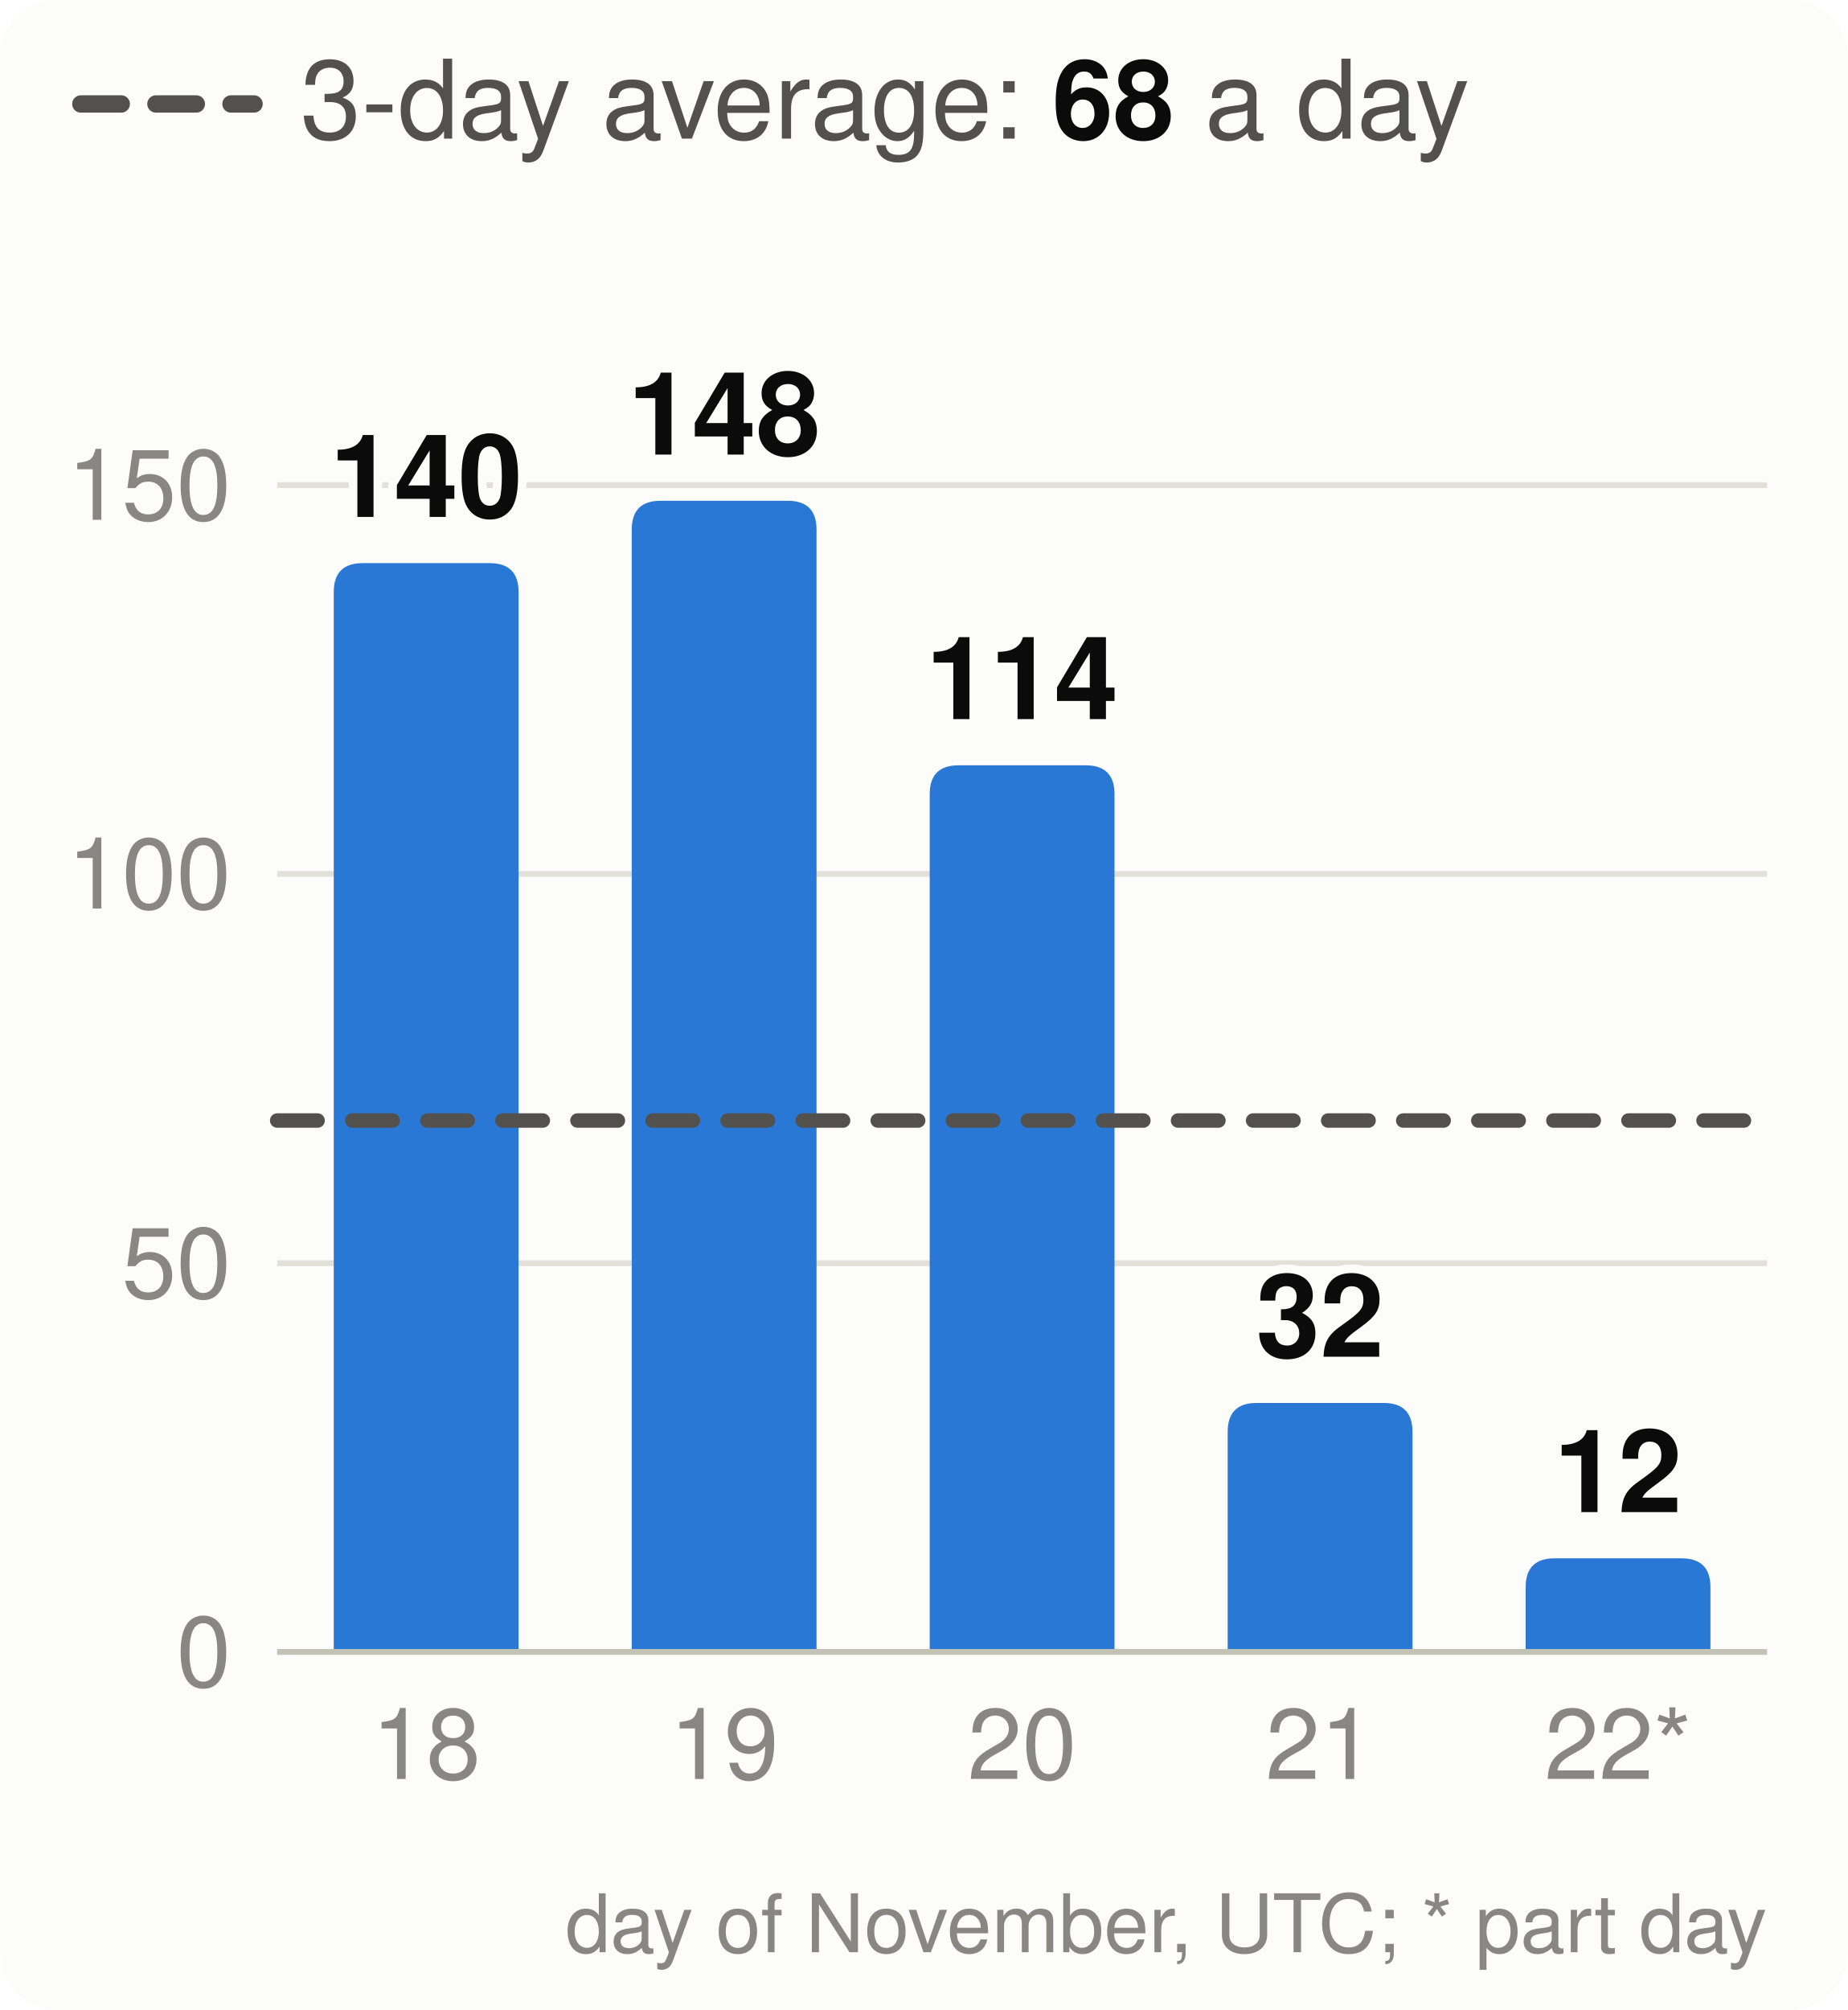
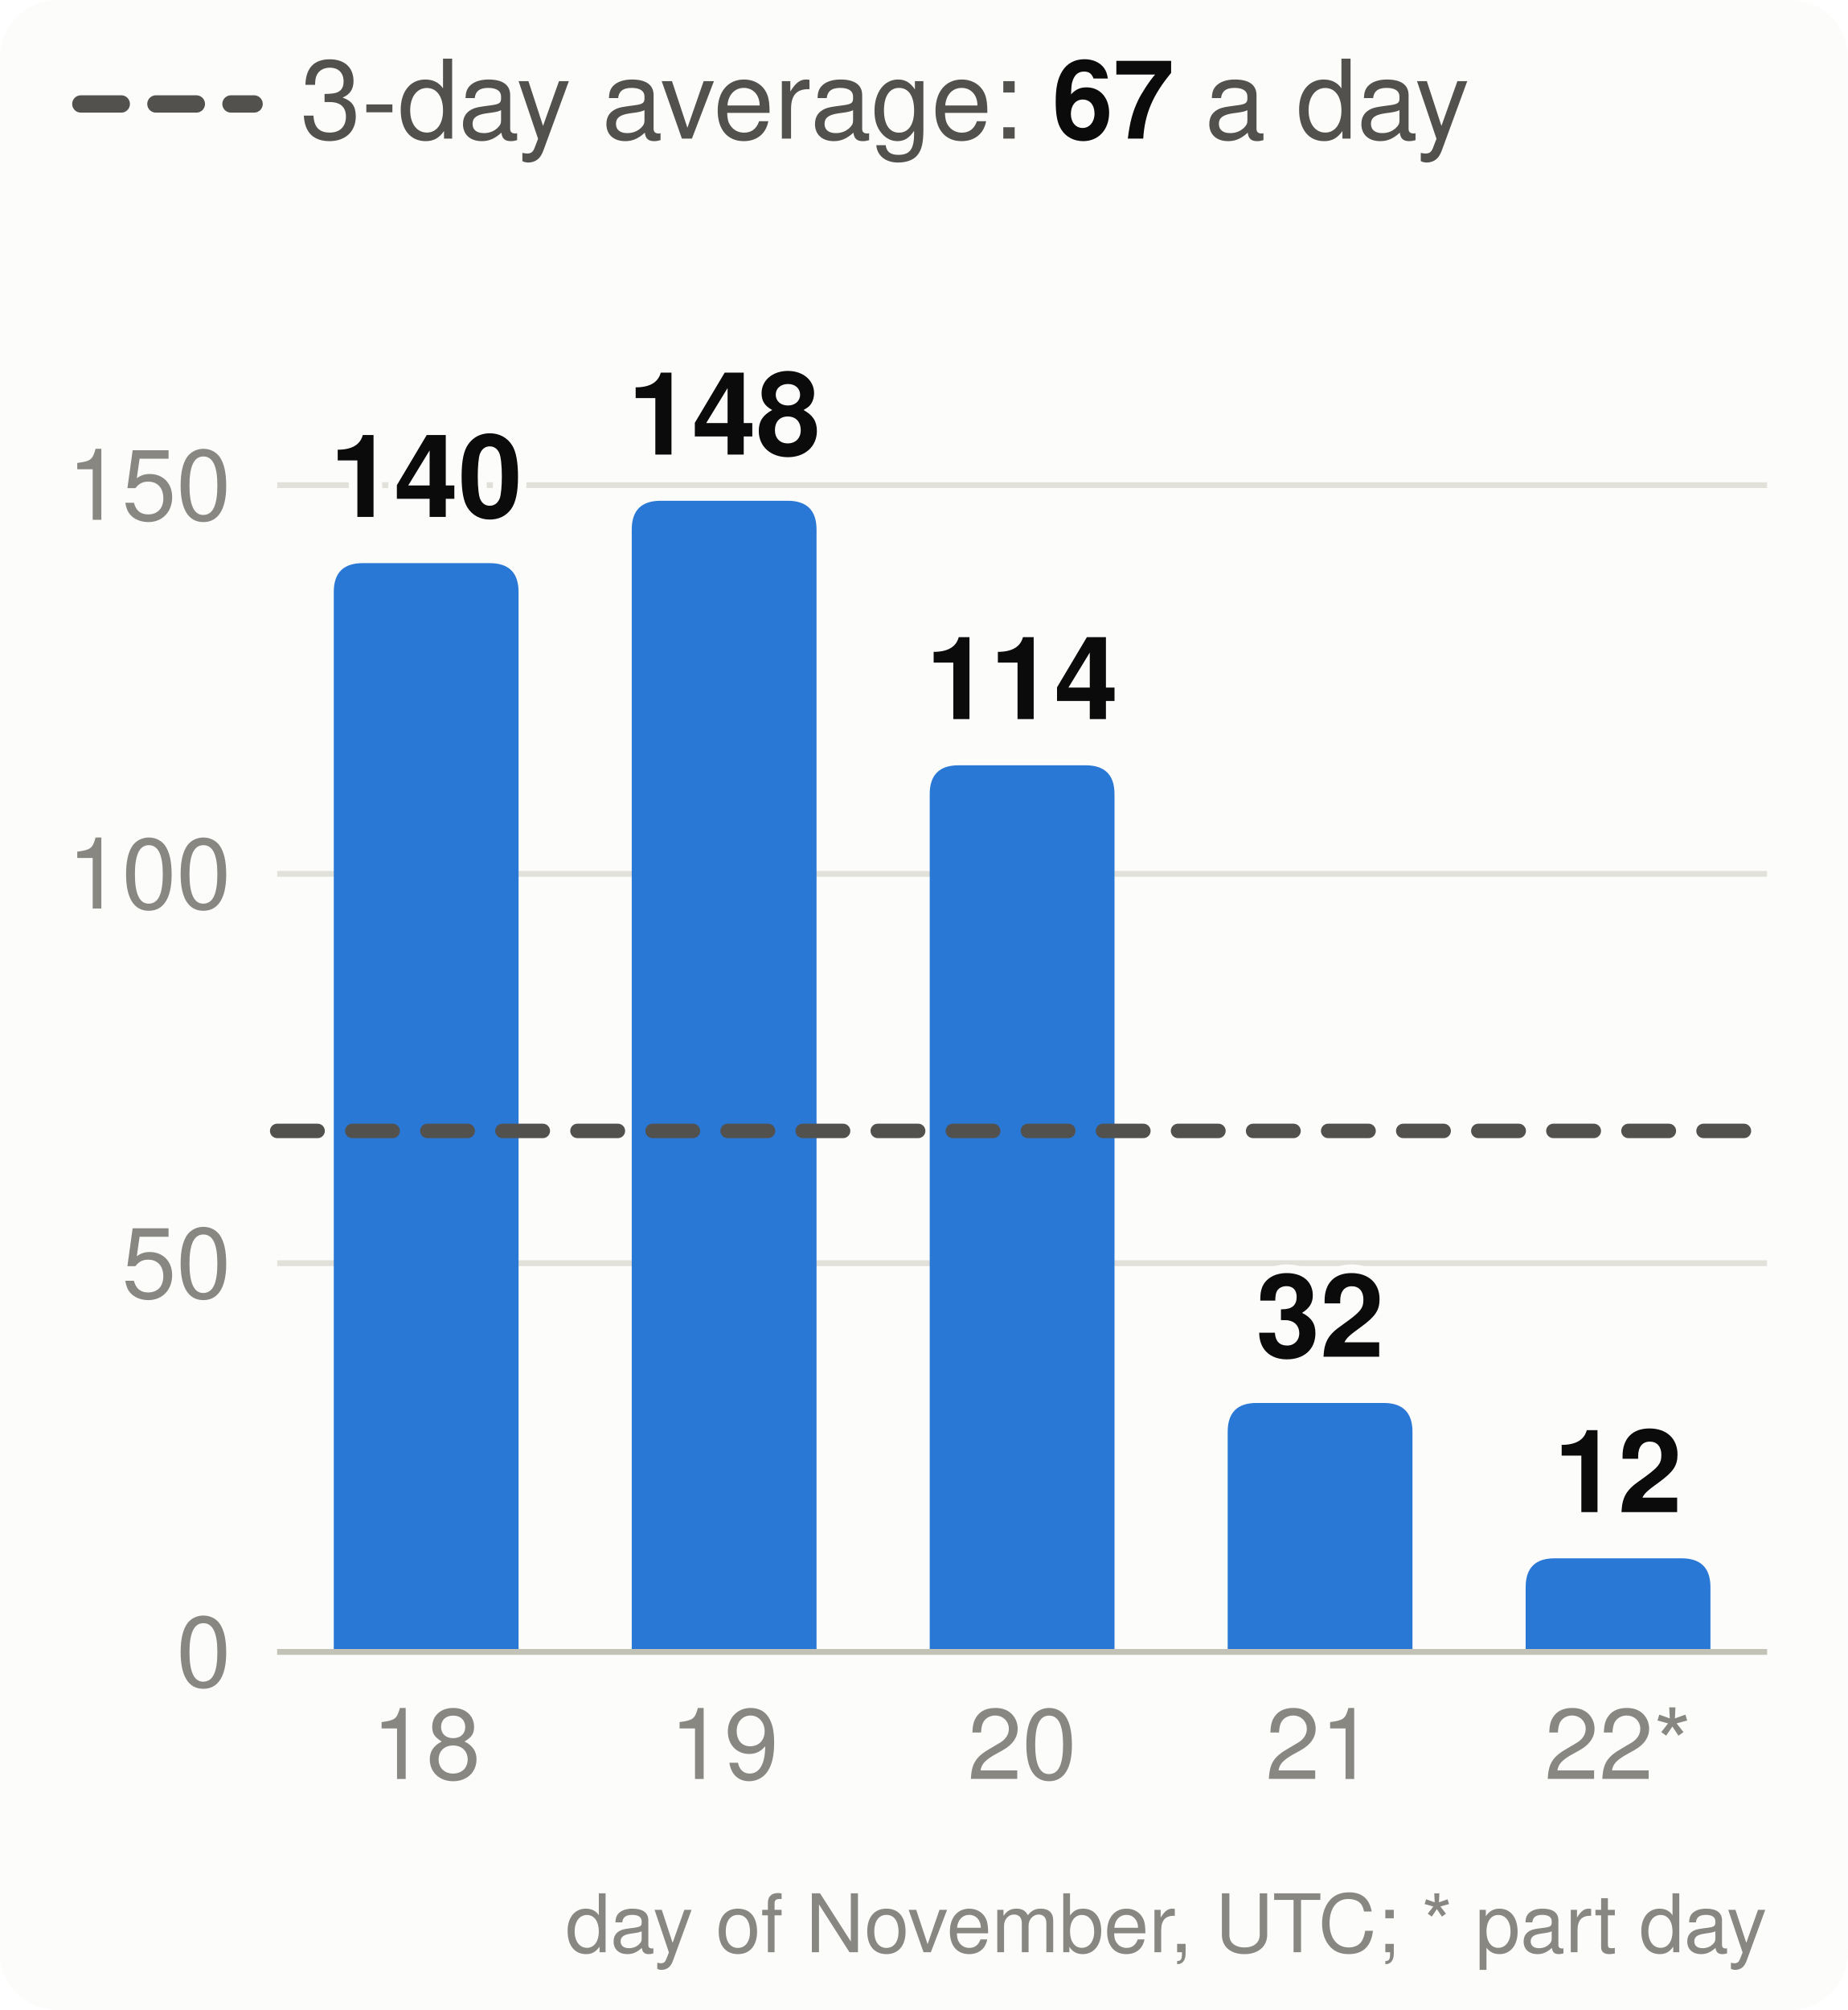
<svg xmlns="http://www.w3.org/2000/svg" viewBox="0 0 320 348" width="320" height="348" font-family="system-ui,-apple-system,Segoe UI,Helvetica,Arial,sans-serif" font-size="18" role="img" aria-label="Velocity: story points merged per day, the 3-day average and the pace needed">
  <style>.h{paint-order:stroke;stroke:#fcfcfb;stroke-width:3px;stroke-linejoin:round}.rg{stroke:#fcfcfb}@media (prefers-color-scheme: dark){.bg{fill:#1a1a19}.t1{fill:#f0efec}.t2{fill:#c3c2b7}.gr{stroke:#2c2c2a}.ax{stroke:#383835}.ld{stroke:#383835}.br{stroke:#c3c2b7}.m{stroke:#3987e5}.dp{stroke:#d95926}.v{stroke:#199e70}.i2{stroke:#c3c2b7}.i1{stroke:#f0efec}.f1{fill:#3987e5}.f2{fill:#d95926}.f3{fill:#199e70}.f4{fill:#c98500}.ev{fill:#c3c2b7}.inv{fill:#1a1a19}.done{fill:#cde2fb}.todo{fill:#52514e}.tile{fill:#262624}.h,.rg{stroke:#1a1a19}}</style>
  <rect width="320" height="348" rx="10" class="bg" fill="#fcfcfb" />
  <line x1="14" x2="44" y1="18" y2="18" class="i2" stroke="#52514e" stroke-width="3" stroke-dasharray="7 6" stroke-linecap="round" />
-   <text x="52" y="24" class="t2" fill="#52514e" font-size="19">3-day average: <tspan class="t1" fill="#0b0b0b" font-weight="700">68</tspan> a day</text>
+   <text x="52" y="24" class="t2" fill="#52514e" font-size="19">3-day average: <tspan class="t1" fill="#0b0b0b" font-weight="700">67</tspan> a day</text>
  <line x1="48" x2="306" y1="286.0" y2="286.0" class="gr" stroke="#e1e0d9" />
  <text x="40" y="292.0" text-anchor="end" class="t3" fill="#898781" font-size="17">0</text>
  <line x1="48" x2="306" y1="218.7" y2="218.7" class="gr" stroke="#e1e0d9" />
  <text x="40" y="224.7" text-anchor="end" class="t3" fill="#898781" font-size="17">50</text>
  <line x1="48" x2="306" y1="151.3" y2="151.3" class="gr" stroke="#e1e0d9" />
  <text x="40" y="157.3" text-anchor="end" class="t3" fill="#898781" font-size="17">100</text>
  <line x1="48" x2="306" y1="84.0" y2="84.0" class="gr" stroke="#e1e0d9" />
  <text x="40" y="90.0" text-anchor="end" class="t3" fill="#898781" font-size="17">150</text>
  <path d="M57.8,286.0V102.5Q57.8,97.5 62.8,97.5H84.8Q89.8,97.5 89.8,102.5V286.0Z" class="f1" fill="#2a78d6" />
  <text x="73.8" y="89.5" text-anchor="middle" class="t1 h" fill="#0b0b0b" font-size="20" font-weight="700">140</text>
  <text x="73.8" y="308" text-anchor="middle" class="t3" fill="#898781" font-size="17">18</text>
  <path d="M109.4,286.0V91.7Q109.4,86.7 114.4,86.7H136.4Q141.4,86.7 141.4,91.7V286.0Z" class="f1" fill="#2a78d6" />
  <text x="125.4" y="78.7" text-anchor="middle" class="t1 h" fill="#0b0b0b" font-size="20" font-weight="700">148</text>
  <text x="125.4" y="308" text-anchor="middle" class="t3" fill="#898781" font-size="17">19</text>
  <path d="M161.0,286.0V137.5Q161.0,132.5 166.0,132.5H188.0Q193.0,132.5 193.0,137.5V286.0Z" class="f1" fill="#2a78d6" />
  <text x="177.0" y="124.5" text-anchor="middle" class="t1 h" fill="#0b0b0b" font-size="20" font-weight="700">114</text>
  <text x="177.0" y="308" text-anchor="middle" class="t3" fill="#898781" font-size="17">20</text>
  <path d="M212.6,286.0V247.9Q212.6,242.9 217.6,242.9H239.6Q244.6,242.9 244.6,247.9V286.0Z" class="f1" fill="#2a78d6" />
  <text x="228.6" y="234.9" text-anchor="middle" class="t1 h" fill="#0b0b0b" font-size="20" font-weight="700">32</text>
  <text x="228.6" y="308" text-anchor="middle" class="t3" fill="#898781" font-size="17">21</text>
  <path d="M264.2,286.0V274.8Q264.2,269.8 269.2,269.8H291.2Q296.2,269.8 296.2,274.8V286.0Z" class="f1" fill="#2a78d6" />
  <text x="280.2" y="261.8" text-anchor="middle" class="t1 h" fill="#0b0b0b" font-size="20" font-weight="700">12</text>
  <text x="280.2" y="308" text-anchor="middle" class="t3" fill="#898781" font-size="17">22*</text>
  <line x1="48" x2="306" y1="286.0" y2="286.0" class="ax" stroke="#c3c2b7" />
-   <line x1="48" x2="306" y1="194.0" y2="194.0" class="i2" stroke="#52514e" stroke-width="2.5" stroke-dasharray="7 6" stroke-linecap="round" />
+   <line x1="48" x2="306" y1="195.8" y2="195.8" class="i2" stroke="#52514e" stroke-width="2.5" stroke-dasharray="7 6" stroke-linecap="round" />
  <text x="306" y="338" text-anchor="end" class="t3" fill="#898781" font-size="14">day of November, UTC; * part day</text>
</svg>
